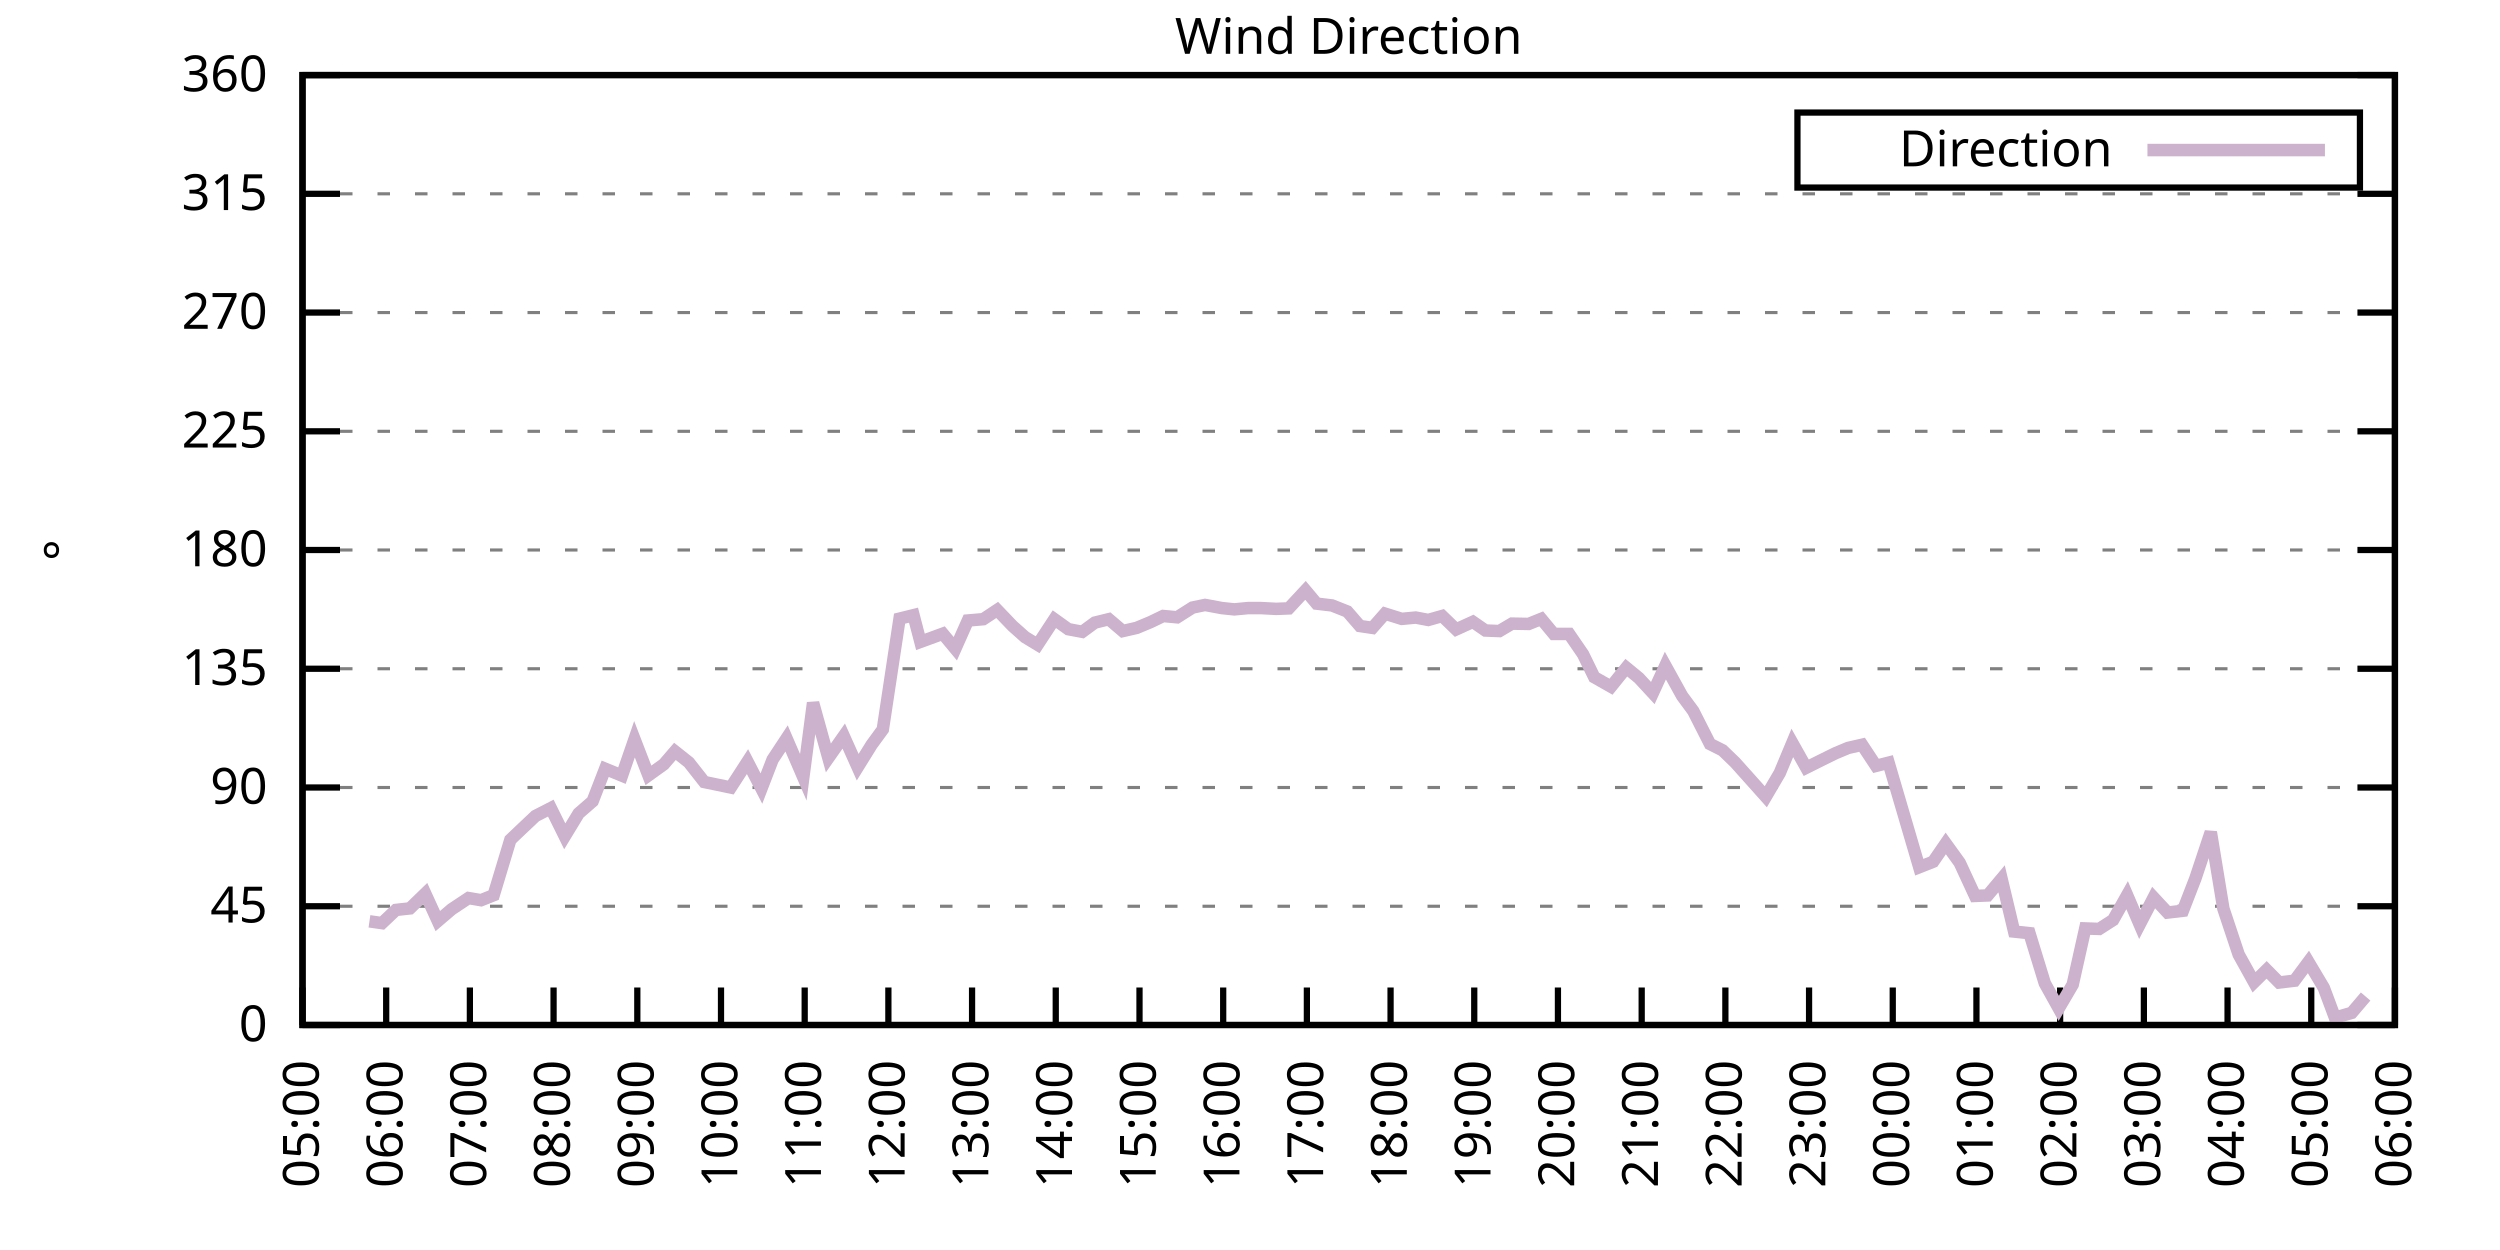
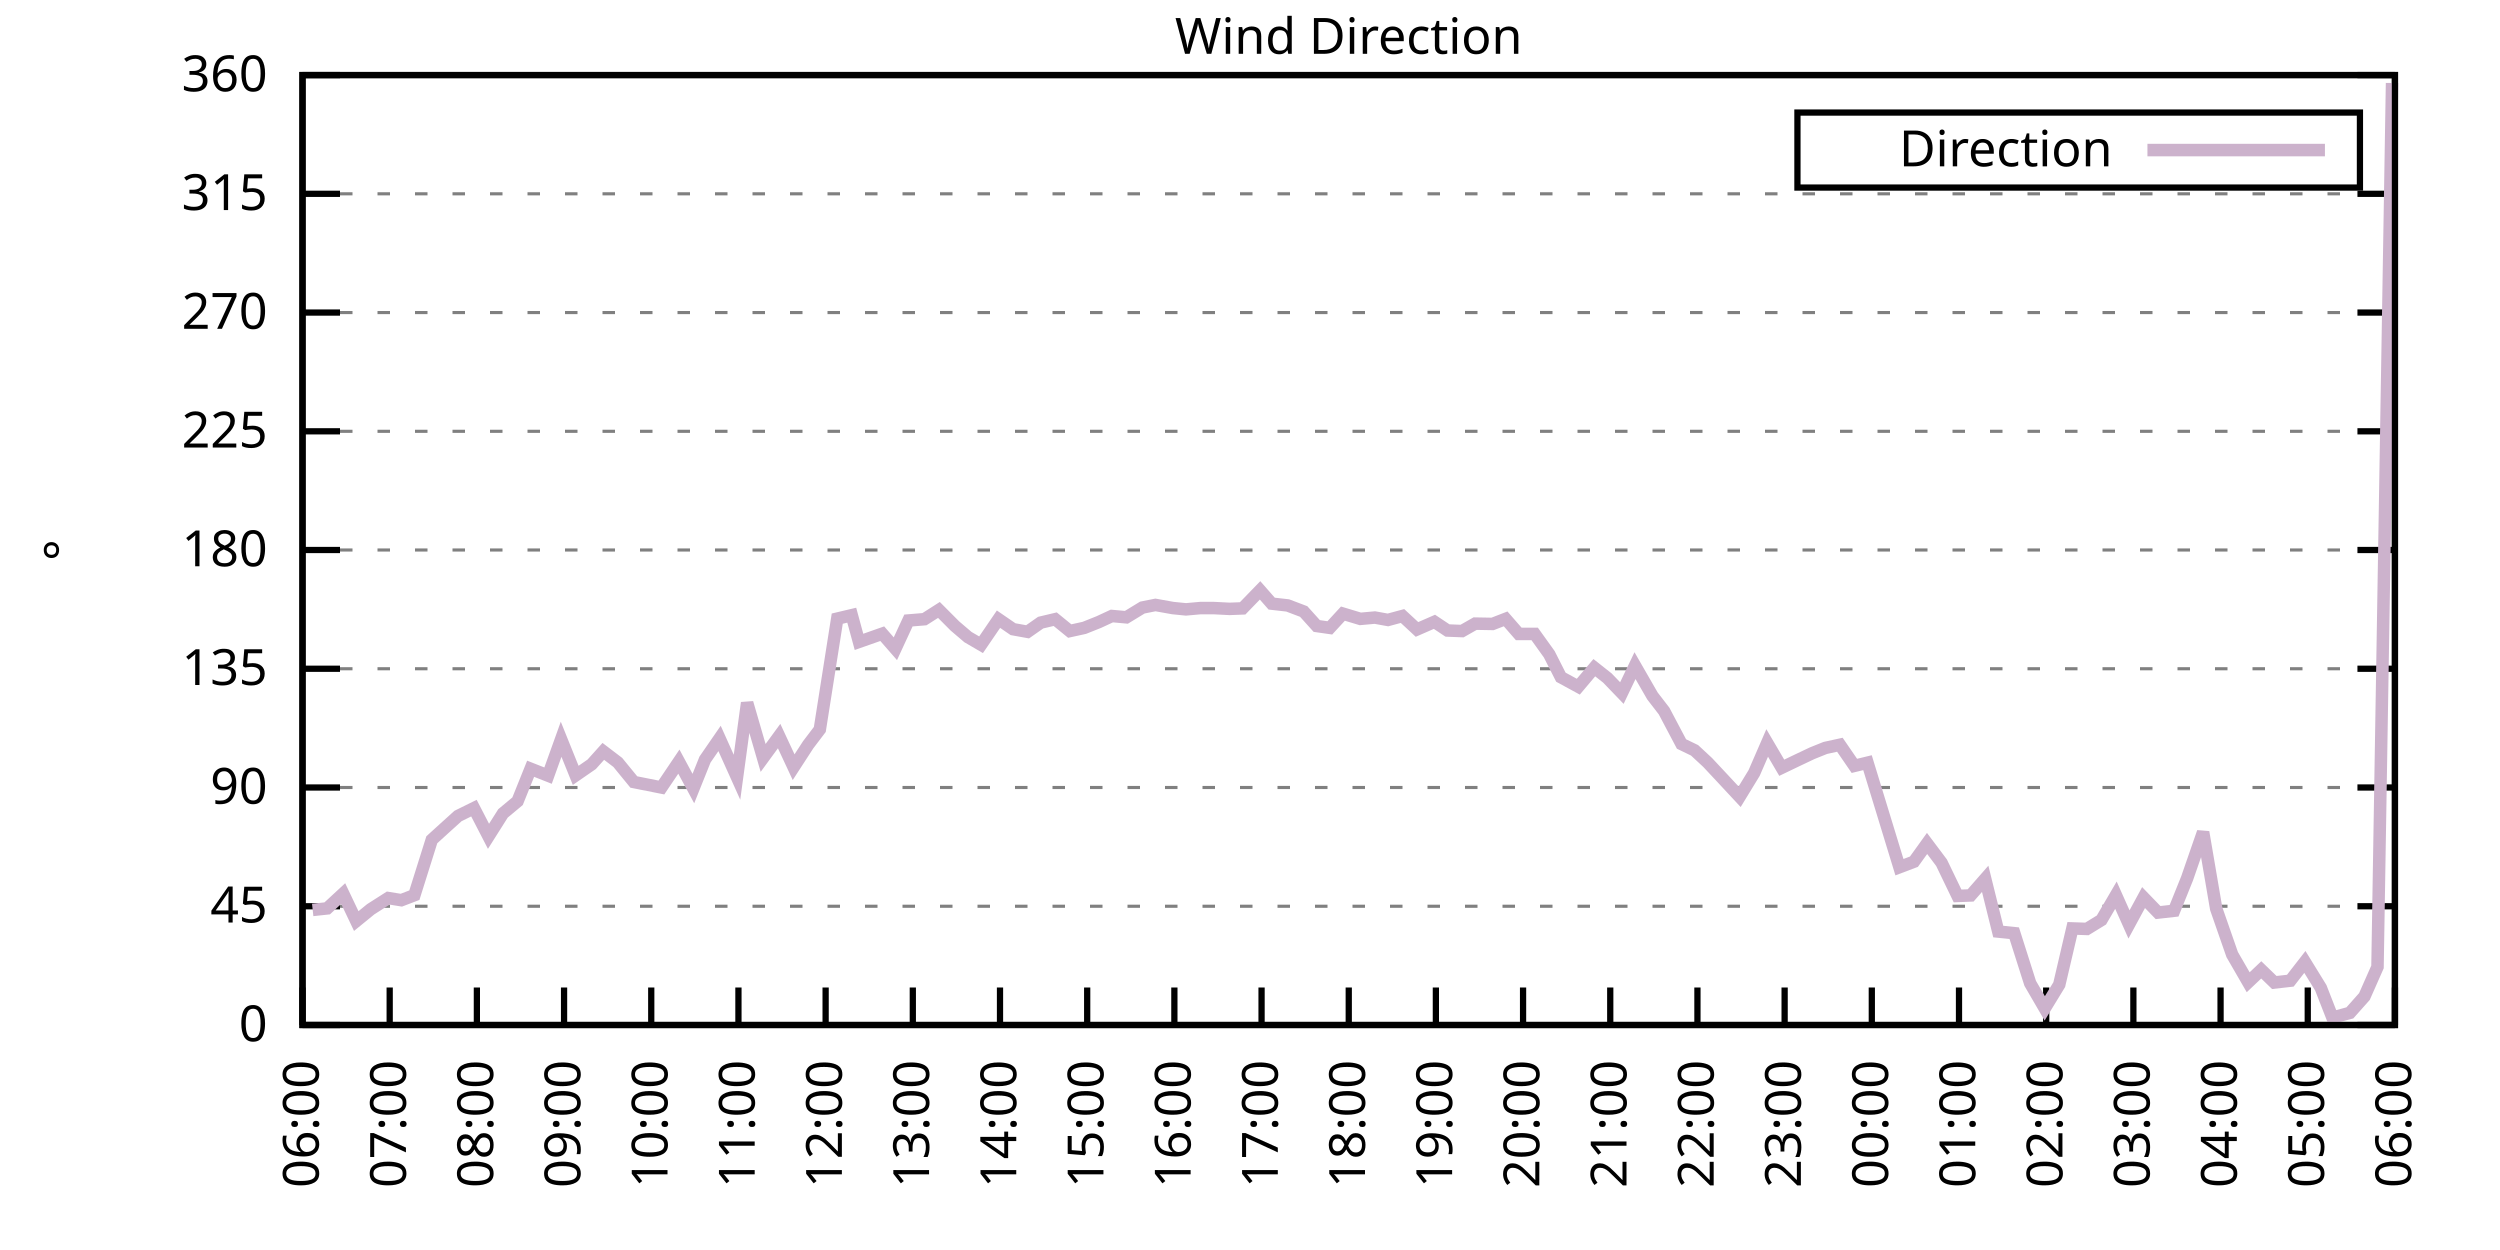
<svg xmlns="http://www.w3.org/2000/svg" xmlns:xlink="http://www.w3.org/1999/xlink" width="400" height="200" viewBox="0 0 400 200">
  <g id="gnuplot_canvas">
    <rect x="0" y="0" width="400" height="200" fill="none" />
    <defs>
      <circle id="gpDot" r="0.5" stroke-width="0.5" stroke="currentColor" />
      <path id="gpPt0" stroke-width="0.333" stroke="currentColor" d="M-1,0 h2 M0,-1 v2" />
      <path id="gpPt1" stroke-width="0.333" stroke="currentColor" d="M-1,-1 L1,1 M1,-1 L-1,1" />
      <path id="gpPt2" stroke-width="0.333" stroke="currentColor" d="M-1,0 L1,0 M0,-1 L0,1 M-1,-1 L1,1 M-1,1 L1,-1" />
      <rect id="gpPt3" stroke-width="0.333" stroke="currentColor" x="-1" y="-1" width="2" height="2" />
      <rect id="gpPt4" stroke-width="0.333" stroke="currentColor" fill="currentColor" x="-1" y="-1" width="2" height="2" />
      <circle id="gpPt5" stroke-width="0.333" stroke="currentColor" cx="0" cy="0" r="1" />
      <use xlink:href="#gpPt5" id="gpPt6" fill="currentColor" stroke="none" />
      <path id="gpPt7" stroke-width="0.333" stroke="currentColor" d="M0,-1.33 L-1.33,0.67 L1.33,0.67 z" />
      <use xlink:href="#gpPt7" id="gpPt8" fill="currentColor" stroke="none" />
      <use xlink:href="#gpPt7" id="gpPt9" stroke="currentColor" transform="rotate(180)" />
      <use xlink:href="#gpPt9" id="gpPt10" fill="currentColor" stroke="none" />
      <use xlink:href="#gpPt3" id="gpPt11" stroke="currentColor" transform="rotate(45)" />
      <use xlink:href="#gpPt11" id="gpPt12" fill="currentColor" stroke="none" />
      <path id="gpPt13" stroke-width="0.333" stroke="currentColor" d="M0,1.330 L1.265,0.411 L0.782,-1.067 L-0.782,-1.076 L-1.265,0.411 z" />
      <use xlink:href="#gpPt13" id="gpPt14" fill="currentColor" stroke="none" />
      <filter id="textbox" filterUnits="objectBoundingBox" x="0" y="0" height="1" width="1">
        <feFlood flood-color="white" flood-opacity="1" result="bgnd" />
        <feComposite in="SourceGraphic" in2="bgnd" operator="atop" />
      </filter>
      <filter id="greybox" filterUnits="objectBoundingBox" x="0" y="0" height="1" width="1">
        <feFlood flood-color="lightgrey" flood-opacity="1" result="grey" />
        <feComposite in="SourceGraphic" in2="grey" operator="atop" />
      </filter>
    </defs>
    <g fill="none" color="white" stroke="currentColor" stroke-width="1.00" stroke-linecap="butt" stroke-linejoin="miter">
</g>
    <g fill="none" color="black" stroke="currentColor" stroke-width="1.00" stroke-linecap="butt" stroke-linejoin="miter">
      <g stroke="none" shape-rendering="crispEdges">
        <polygon fill="rgb(255, 255, 255)" points="48.40,164.00 383.18,164.00 383.18,12.02 48.40,12.02 " />
      </g>
    </g>
    <g fill="none" color="black" stroke="currentColor" stroke-width="1.00" stroke-linecap="butt" stroke-linejoin="miter">
</g>
    <g fill="none" color="black" stroke="black" stroke-width="0.50" stroke-linecap="butt" stroke-linejoin="miter">
</g>
    <g fill="none" color="gray" stroke="currentColor" stroke-width="0.50" stroke-linecap="butt" stroke-linejoin="miter">
      <path stroke="gray" stroke-dasharray="2,4" class="gridline" d="M48.40,164.00 L383.19,164.00  " />
    </g>
    <g fill="none" color="gray" stroke="gray" stroke-width="1.00" stroke-linecap="butt" stroke-linejoin="miter">
</g>
    <g fill="none" color="black" stroke="currentColor" stroke-width="1.00" stroke-linecap="butt" stroke-linejoin="miter">
      <path stroke="black" d="M48.40,164.00 L54.40,164.00 M383.19,164.00 L377.19,164.00  " />
      <g transform="translate(42.80,166.60)" stroke="none" fill="black" font-family="Sans" font-size="8.00" text-anchor="end">
        <text>
          <tspan font-family="Sans"> 0</tspan>
        </text>
      </g>
    </g>
    <g fill="none" color="black" stroke="currentColor" stroke-width="1.00" stroke-linecap="butt" stroke-linejoin="miter">
</g>
    <g fill="none" color="black" stroke="black" stroke-width="0.50" stroke-linecap="butt" stroke-linejoin="miter">
</g>
    <g fill="none" color="gray" stroke="currentColor" stroke-width="0.50" stroke-linecap="butt" stroke-linejoin="miter">
      <path stroke="gray" stroke-dasharray="2,4" class="gridline" d="M48.40,145.00 L383.19,145.00  " />
    </g>
    <g fill="none" color="gray" stroke="gray" stroke-width="1.00" stroke-linecap="butt" stroke-linejoin="miter">
</g>
    <g fill="none" color="black" stroke="currentColor" stroke-width="1.00" stroke-linecap="butt" stroke-linejoin="miter">
      <path stroke="black" d="M48.40,145.00 L54.40,145.00 M383.19,145.00 L377.19,145.00  " />
      <g transform="translate(42.80,147.60)" stroke="none" fill="black" font-family="Sans" font-size="8.00" text-anchor="end">
        <text>
          <tspan font-family="Sans"> 45</tspan>
        </text>
      </g>
    </g>
    <g fill="none" color="black" stroke="currentColor" stroke-width="1.00" stroke-linecap="butt" stroke-linejoin="miter">
</g>
    <g fill="none" color="black" stroke="black" stroke-width="0.50" stroke-linecap="butt" stroke-linejoin="miter">
</g>
    <g fill="none" color="gray" stroke="currentColor" stroke-width="0.50" stroke-linecap="butt" stroke-linejoin="miter">
      <path stroke="gray" stroke-dasharray="2,4" class="gridline" d="M48.40,126.00 L383.19,126.00  " />
    </g>
    <g fill="none" color="gray" stroke="gray" stroke-width="1.00" stroke-linecap="butt" stroke-linejoin="miter">
</g>
    <g fill="none" color="black" stroke="currentColor" stroke-width="1.00" stroke-linecap="butt" stroke-linejoin="miter">
      <path stroke="black" d="M48.40,126.00 L54.40,126.00 M383.19,126.00 L377.19,126.00  " />
      <g transform="translate(42.80,128.60)" stroke="none" fill="black" font-family="Sans" font-size="8.00" text-anchor="end">
        <text>
          <tspan font-family="Sans"> 90</tspan>
        </text>
      </g>
    </g>
    <g fill="none" color="black" stroke="currentColor" stroke-width="1.00" stroke-linecap="butt" stroke-linejoin="miter">
</g>
    <g fill="none" color="black" stroke="black" stroke-width="0.50" stroke-linecap="butt" stroke-linejoin="miter">
</g>
    <g fill="none" color="gray" stroke="currentColor" stroke-width="0.50" stroke-linecap="butt" stroke-linejoin="miter">
      <path stroke="gray" stroke-dasharray="2,4" class="gridline" d="M48.40,107.00 L383.19,107.00  " />
    </g>
    <g fill="none" color="gray" stroke="gray" stroke-width="1.00" stroke-linecap="butt" stroke-linejoin="miter">
</g>
    <g fill="none" color="black" stroke="currentColor" stroke-width="1.00" stroke-linecap="butt" stroke-linejoin="miter">
      <path stroke="black" d="M48.40,107.00 L54.40,107.00 M383.19,107.00 L377.19,107.00  " />
      <g transform="translate(42.80,109.60)" stroke="none" fill="black" font-family="Sans" font-size="8.00" text-anchor="end">
        <text>
          <tspan font-family="Sans"> 135</tspan>
        </text>
      </g>
    </g>
    <g fill="none" color="black" stroke="currentColor" stroke-width="1.00" stroke-linecap="butt" stroke-linejoin="miter">
</g>
    <g fill="none" color="black" stroke="black" stroke-width="0.50" stroke-linecap="butt" stroke-linejoin="miter">
</g>
    <g fill="none" color="gray" stroke="currentColor" stroke-width="0.50" stroke-linecap="butt" stroke-linejoin="miter">
      <path stroke="gray" stroke-dasharray="2,4" class="gridline" d="M48.40,88.00 L383.19,88.00  " />
    </g>
    <g fill="none" color="gray" stroke="gray" stroke-width="1.00" stroke-linecap="butt" stroke-linejoin="miter">
</g>
    <g fill="none" color="black" stroke="currentColor" stroke-width="1.00" stroke-linecap="butt" stroke-linejoin="miter">
      <path stroke="black" d="M48.40,88.00 L54.40,88.00 M383.19,88.00 L377.19,88.00  " />
      <g transform="translate(42.80,90.60)" stroke="none" fill="black" font-family="Sans" font-size="8.00" text-anchor="end">
        <text>
          <tspan font-family="Sans"> 180</tspan>
        </text>
      </g>
    </g>
    <g fill="none" color="black" stroke="currentColor" stroke-width="1.00" stroke-linecap="butt" stroke-linejoin="miter">
</g>
    <g fill="none" color="black" stroke="black" stroke-width="0.50" stroke-linecap="butt" stroke-linejoin="miter">
</g>
    <g fill="none" color="gray" stroke="currentColor" stroke-width="0.50" stroke-linecap="butt" stroke-linejoin="miter">
      <path stroke="gray" stroke-dasharray="2,4" class="gridline" d="M48.40,69.01 L383.19,69.01  " />
    </g>
    <g fill="none" color="gray" stroke="gray" stroke-width="1.00" stroke-linecap="butt" stroke-linejoin="miter">
</g>
    <g fill="none" color="black" stroke="currentColor" stroke-width="1.00" stroke-linecap="butt" stroke-linejoin="miter">
      <path stroke="black" d="M48.40,69.01 L54.40,69.01 M383.19,69.01 L377.19,69.01  " />
      <g transform="translate(42.80,71.61)" stroke="none" fill="black" font-family="Sans" font-size="8.00" text-anchor="end">
        <text>
          <tspan font-family="Sans"> 225</tspan>
        </text>
      </g>
    </g>
    <g fill="none" color="black" stroke="currentColor" stroke-width="1.00" stroke-linecap="butt" stroke-linejoin="miter">
</g>
    <g fill="none" color="black" stroke="black" stroke-width="0.50" stroke-linecap="butt" stroke-linejoin="miter">
</g>
    <g fill="none" color="gray" stroke="currentColor" stroke-width="0.50" stroke-linecap="butt" stroke-linejoin="miter">
      <path stroke="gray" stroke-dasharray="2,4" class="gridline" d="M48.40,50.01 L383.19,50.01  " />
    </g>
    <g fill="none" color="gray" stroke="gray" stroke-width="1.00" stroke-linecap="butt" stroke-linejoin="miter">
</g>
    <g fill="none" color="black" stroke="currentColor" stroke-width="1.00" stroke-linecap="butt" stroke-linejoin="miter">
      <path stroke="black" d="M48.40,50.01 L54.40,50.01 M383.19,50.01 L377.19,50.01  " />
      <g transform="translate(42.80,52.61)" stroke="none" fill="black" font-family="Sans" font-size="8.00" text-anchor="end">
        <text>
          <tspan font-family="Sans"> 270</tspan>
        </text>
      </g>
    </g>
    <g fill="none" color="black" stroke="currentColor" stroke-width="1.00" stroke-linecap="butt" stroke-linejoin="miter">
</g>
    <g fill="none" color="black" stroke="black" stroke-width="0.50" stroke-linecap="butt" stroke-linejoin="miter">
</g>
    <g fill="none" color="gray" stroke="currentColor" stroke-width="0.50" stroke-linecap="butt" stroke-linejoin="miter">
      <path stroke="gray" stroke-dasharray="2,4" class="gridline" d="M48.40,31.01 L383.19,31.01  " />
    </g>
    <g fill="none" color="gray" stroke="gray" stroke-width="1.00" stroke-linecap="butt" stroke-linejoin="miter">
</g>
    <g fill="none" color="black" stroke="currentColor" stroke-width="1.00" stroke-linecap="butt" stroke-linejoin="miter">
      <path stroke="black" d="M48.40,31.01 L54.40,31.01 M383.19,31.01 L377.19,31.01  " />
      <g transform="translate(42.80,33.61)" stroke="none" fill="black" font-family="Sans" font-size="8.00" text-anchor="end">
        <text>
          <tspan font-family="Sans"> 315</tspan>
        </text>
      </g>
    </g>
    <g fill="none" color="black" stroke="currentColor" stroke-width="1.00" stroke-linecap="butt" stroke-linejoin="miter">
</g>
    <g fill="none" color="black" stroke="black" stroke-width="0.50" stroke-linecap="butt" stroke-linejoin="miter">
</g>
    <g fill="none" color="gray" stroke="currentColor" stroke-width="0.50" stroke-linecap="butt" stroke-linejoin="miter">
      <path stroke="gray" stroke-dasharray="2,4" class="gridline" d="M48.40,12.01 L383.19,12.01  " />
    </g>
    <g fill="none" color="gray" stroke="gray" stroke-width="1.00" stroke-linecap="butt" stroke-linejoin="miter">
</g>
    <g fill="none" color="black" stroke="currentColor" stroke-width="1.00" stroke-linecap="butt" stroke-linejoin="miter">
      <path stroke="black" d="M48.40,12.01 L54.40,12.01 M383.19,12.01 L377.19,12.01  " />
      <g transform="translate(42.80,14.61)" stroke="none" fill="black" font-family="Sans" font-size="8.00" text-anchor="end">
        <text>
          <tspan font-family="Sans"> 360</tspan>
        </text>
      </g>
    </g>
    <g fill="none" color="black" stroke="currentColor" stroke-width="1.00" stroke-linecap="butt" stroke-linejoin="miter">
      <path stroke="black" d="M48.40,164.00 L48.40,158.00  " />
      <g transform="translate(51.00,169.60) rotate(270.00)" stroke="none" fill="black" font-family="Sans" font-size="8.00" text-anchor="end">
        <text>
-           <tspan font-family="Sans">05:00</tspan>
-         </text>
-       </g>
-     </g>
-     <g fill="none" color="black" stroke="currentColor" stroke-width="1.00" stroke-linecap="butt" stroke-linejoin="miter">
-       <path stroke="black" d="M61.79,164.00 L61.79,158.00  " />
-       <g transform="translate(64.39,169.60) rotate(270.00)" stroke="none" fill="black" font-family="Sans" font-size="8.00" text-anchor="end">
-         <text>
          <tspan font-family="Sans">06:00</tspan>
        </text>
      </g>
    </g>
    <g fill="none" color="black" stroke="currentColor" stroke-width="1.00" stroke-linecap="butt" stroke-linejoin="miter">
-       <path stroke="black" d="M75.18,164.00 L75.18,158.00  " />
-       <g transform="translate(77.78,169.60) rotate(270.00)" stroke="none" fill="black" font-family="Sans" font-size="8.00" text-anchor="end">
+       <path stroke="black" d="M62.35,164.00 L62.35,158.00  " />
+       <g transform="translate(64.95,169.60) rotate(270.00)" stroke="none" fill="black" font-family="Sans" font-size="8.00" text-anchor="end">
        <text>
          <tspan font-family="Sans">07:00</tspan>
        </text>
      </g>
    </g>
    <g fill="none" color="black" stroke="currentColor" stroke-width="1.00" stroke-linecap="butt" stroke-linejoin="miter">
-       <path stroke="black" d="M88.57,164.00 L88.57,158.00  " />
-       <g transform="translate(91.17,169.60) rotate(270.00)" stroke="none" fill="black" font-family="Sans" font-size="8.00" text-anchor="end">
+       <path stroke="black" d="M76.30,164.00 L76.30,158.00  " />
+       <g transform="translate(78.90,169.60) rotate(270.00)" stroke="none" fill="black" font-family="Sans" font-size="8.00" text-anchor="end">
        <text>
          <tspan font-family="Sans">08:00</tspan>
        </text>
      </g>
    </g>
    <g fill="none" color="black" stroke="currentColor" stroke-width="1.00" stroke-linecap="butt" stroke-linejoin="miter">
-       <path stroke="black" d="M101.97,164.00 L101.97,158.00  " />
-       <g transform="translate(104.57,169.60) rotate(270.00)" stroke="none" fill="black" font-family="Sans" font-size="8.00" text-anchor="end">
+       <path stroke="black" d="M90.25,164.00 L90.25,158.00  " />
+       <g transform="translate(92.85,169.60) rotate(270.00)" stroke="none" fill="black" font-family="Sans" font-size="8.00" text-anchor="end">
        <text>
          <tspan font-family="Sans">09:00</tspan>
        </text>
      </g>
    </g>
    <g fill="none" color="black" stroke="currentColor" stroke-width="1.00" stroke-linecap="butt" stroke-linejoin="miter">
-       <path stroke="black" d="M115.36,164.00 L115.36,158.00  " />
-       <g transform="translate(117.96,169.60) rotate(270.00)" stroke="none" fill="black" font-family="Sans" font-size="8.00" text-anchor="end">
+       <path stroke="black" d="M104.20,164.00 L104.20,158.00  " />
+       <g transform="translate(106.80,169.60) rotate(270.00)" stroke="none" fill="black" font-family="Sans" font-size="8.00" text-anchor="end">
        <text>
          <tspan font-family="Sans">10:00</tspan>
        </text>
      </g>
    </g>
    <g fill="none" color="black" stroke="currentColor" stroke-width="1.00" stroke-linecap="butt" stroke-linejoin="miter">
-       <path stroke="black" d="M128.75,164.00 L128.75,158.00  " />
-       <g transform="translate(131.35,169.60) rotate(270.00)" stroke="none" fill="black" font-family="Sans" font-size="8.00" text-anchor="end">
+       <path stroke="black" d="M118.15,164.00 L118.15,158.00  " />
+       <g transform="translate(120.75,169.60) rotate(270.00)" stroke="none" fill="black" font-family="Sans" font-size="8.00" text-anchor="end">
        <text>
          <tspan font-family="Sans">11:00</tspan>
        </text>
      </g>
    </g>
    <g fill="none" color="black" stroke="currentColor" stroke-width="1.00" stroke-linecap="butt" stroke-linejoin="miter">
-       <path stroke="black" d="M142.14,164.00 L142.14,158.00  " />
-       <g transform="translate(144.74,169.60) rotate(270.00)" stroke="none" fill="black" font-family="Sans" font-size="8.00" text-anchor="end">
+       <path stroke="black" d="M132.10,164.00 L132.10,158.00  " />
+       <g transform="translate(134.70,169.60) rotate(270.00)" stroke="none" fill="black" font-family="Sans" font-size="8.00" text-anchor="end">
        <text>
          <tspan font-family="Sans">12:00</tspan>
        </text>
      </g>
    </g>
    <g fill="none" color="black" stroke="currentColor" stroke-width="1.00" stroke-linecap="butt" stroke-linejoin="miter">
-       <path stroke="black" d="M155.53,164.00 L155.53,158.00  " />
-       <g transform="translate(158.13,169.60) rotate(270.00)" stroke="none" fill="black" font-family="Sans" font-size="8.00" text-anchor="end">
+       <path stroke="black" d="M146.05,164.00 L146.05,158.00  " />
+       <g transform="translate(148.65,169.60) rotate(270.00)" stroke="none" fill="black" font-family="Sans" font-size="8.00" text-anchor="end">
        <text>
          <tspan font-family="Sans">13:00</tspan>
        </text>
      </g>
    </g>
    <g fill="none" color="black" stroke="currentColor" stroke-width="1.00" stroke-linecap="butt" stroke-linejoin="miter">
-       <path stroke="black" d="M168.92,164.00 L168.92,158.00  " />
-       <g transform="translate(171.52,169.60) rotate(270.00)" stroke="none" fill="black" font-family="Sans" font-size="8.00" text-anchor="end">
+       <path stroke="black" d="M160.00,164.00 L160.00,158.00  " />
+       <g transform="translate(162.60,169.60) rotate(270.00)" stroke="none" fill="black" font-family="Sans" font-size="8.00" text-anchor="end">
        <text>
          <tspan font-family="Sans">14:00</tspan>
        </text>
      </g>
    </g>
    <g fill="none" color="black" stroke="currentColor" stroke-width="1.00" stroke-linecap="butt" stroke-linejoin="miter">
-       <path stroke="black" d="M182.32,164.00 L182.32,158.00  " />
-       <g transform="translate(184.92,169.60) rotate(270.00)" stroke="none" fill="black" font-family="Sans" font-size="8.00" text-anchor="end">
+       <path stroke="black" d="M173.95,164.00 L173.95,158.00  " />
+       <g transform="translate(176.55,169.60) rotate(270.00)" stroke="none" fill="black" font-family="Sans" font-size="8.00" text-anchor="end">
        <text>
          <tspan font-family="Sans">15:00</tspan>
        </text>
      </g>
    </g>
    <g fill="none" color="black" stroke="currentColor" stroke-width="1.00" stroke-linecap="butt" stroke-linejoin="miter">
-       <path stroke="black" d="M195.71,164.00 L195.71,158.00  " />
-       <g transform="translate(198.31,169.60) rotate(270.00)" stroke="none" fill="black" font-family="Sans" font-size="8.00" text-anchor="end">
+       <path stroke="black" d="M187.90,164.00 L187.90,158.00  " />
+       <g transform="translate(190.50,169.60) rotate(270.00)" stroke="none" fill="black" font-family="Sans" font-size="8.00" text-anchor="end">
        <text>
          <tspan font-family="Sans">16:00</tspan>
        </text>
      </g>
    </g>
    <g fill="none" color="black" stroke="currentColor" stroke-width="1.00" stroke-linecap="butt" stroke-linejoin="miter">
-       <path stroke="black" d="M209.10,164.00 L209.10,158.00  " />
-       <g transform="translate(211.70,169.60) rotate(270.00)" stroke="none" fill="black" font-family="Sans" font-size="8.00" text-anchor="end">
+       <path stroke="black" d="M201.85,164.00 L201.85,158.00  " />
+       <g transform="translate(204.45,169.60) rotate(270.00)" stroke="none" fill="black" font-family="Sans" font-size="8.00" text-anchor="end">
        <text>
          <tspan font-family="Sans">17:00</tspan>
        </text>
      </g>
    </g>
    <g fill="none" color="black" stroke="currentColor" stroke-width="1.00" stroke-linecap="butt" stroke-linejoin="miter">
-       <path stroke="black" d="M222.49,164.00 L222.49,158.00  " />
-       <g transform="translate(225.09,169.60) rotate(270.00)" stroke="none" fill="black" font-family="Sans" font-size="8.00" text-anchor="end">
+       <path stroke="black" d="M215.80,164.00 L215.80,158.00  " />
+       <g transform="translate(218.40,169.60) rotate(270.00)" stroke="none" fill="black" font-family="Sans" font-size="8.00" text-anchor="end">
        <text>
          <tspan font-family="Sans">18:00</tspan>
        </text>
      </g>
    </g>
    <g fill="none" color="black" stroke="currentColor" stroke-width="1.00" stroke-linecap="butt" stroke-linejoin="miter">
-       <path stroke="black" d="M235.88,164.00 L235.88,158.00  " />
-       <g transform="translate(238.48,169.60) rotate(270.00)" stroke="none" fill="black" font-family="Sans" font-size="8.00" text-anchor="end">
+       <path stroke="black" d="M229.74,164.00 L229.74,158.00  " />
+       <g transform="translate(232.34,169.60) rotate(270.00)" stroke="none" fill="black" font-family="Sans" font-size="8.00" text-anchor="end">
        <text>
          <tspan font-family="Sans">19:00</tspan>
        </text>
      </g>
    </g>
    <g fill="none" color="black" stroke="currentColor" stroke-width="1.00" stroke-linecap="butt" stroke-linejoin="miter">
-       <path stroke="black" d="M249.27,164.00 L249.27,158.00  " />
-       <g transform="translate(251.87,169.60) rotate(270.00)" stroke="none" fill="black" font-family="Sans" font-size="8.00" text-anchor="end">
+       <path stroke="black" d="M243.69,164.00 L243.69,158.00  " />
+       <g transform="translate(246.29,169.60) rotate(270.00)" stroke="none" fill="black" font-family="Sans" font-size="8.00" text-anchor="end">
        <text>
          <tspan font-family="Sans">20:00</tspan>
        </text>
      </g>
    </g>
    <g fill="none" color="black" stroke="currentColor" stroke-width="1.00" stroke-linecap="butt" stroke-linejoin="miter">
-       <path stroke="black" d="M262.67,164.00 L262.67,158.00  " />
-       <g transform="translate(265.27,169.60) rotate(270.00)" stroke="none" fill="black" font-family="Sans" font-size="8.00" text-anchor="end">
+       <path stroke="black" d="M257.64,164.00 L257.64,158.00  " />
+       <g transform="translate(260.24,169.60) rotate(270.00)" stroke="none" fill="black" font-family="Sans" font-size="8.00" text-anchor="end">
        <text>
          <tspan font-family="Sans">21:00</tspan>
        </text>
      </g>
    </g>
    <g fill="none" color="black" stroke="currentColor" stroke-width="1.00" stroke-linecap="butt" stroke-linejoin="miter">
-       <path stroke="black" d="M276.06,164.00 L276.06,158.00  " />
-       <g transform="translate(278.66,169.60) rotate(270.00)" stroke="none" fill="black" font-family="Sans" font-size="8.00" text-anchor="end">
+       <path stroke="black" d="M271.59,164.00 L271.59,158.00  " />
+       <g transform="translate(274.19,169.60) rotate(270.00)" stroke="none" fill="black" font-family="Sans" font-size="8.00" text-anchor="end">
        <text>
          <tspan font-family="Sans">22:00</tspan>
        </text>
      </g>
    </g>
    <g fill="none" color="black" stroke="currentColor" stroke-width="1.00" stroke-linecap="butt" stroke-linejoin="miter">
-       <path stroke="black" d="M289.45,164.00 L289.45,158.00  " />
-       <g transform="translate(292.05,169.60) rotate(270.00)" stroke="none" fill="black" font-family="Sans" font-size="8.00" text-anchor="end">
+       <path stroke="black" d="M285.54,164.00 L285.54,158.00  " />
+       <g transform="translate(288.14,169.60) rotate(270.00)" stroke="none" fill="black" font-family="Sans" font-size="8.00" text-anchor="end">
        <text>
          <tspan font-family="Sans">23:00</tspan>
        </text>
      </g>
    </g>
    <g fill="none" color="black" stroke="currentColor" stroke-width="1.00" stroke-linecap="butt" stroke-linejoin="miter">
-       <path stroke="black" d="M302.84,164.00 L302.84,158.00  " />
-       <g transform="translate(305.44,169.60) rotate(270.00)" stroke="none" fill="black" font-family="Sans" font-size="8.00" text-anchor="end">
+       <path stroke="black" d="M299.49,164.00 L299.49,158.00  " />
+       <g transform="translate(302.09,169.60) rotate(270.00)" stroke="none" fill="black" font-family="Sans" font-size="8.00" text-anchor="end">
        <text>
          <tspan font-family="Sans">00:00</tspan>
        </text>
      </g>
    </g>
    <g fill="none" color="black" stroke="currentColor" stroke-width="1.00" stroke-linecap="butt" stroke-linejoin="miter">
-       <path stroke="black" d="M316.23,164.00 L316.23,158.00  " />
-       <g transform="translate(318.83,169.60) rotate(270.00)" stroke="none" fill="black" font-family="Sans" font-size="8.00" text-anchor="end">
+       <path stroke="black" d="M313.44,164.00 L313.44,158.00  " />
+       <g transform="translate(316.04,169.60) rotate(270.00)" stroke="none" fill="black" font-family="Sans" font-size="8.00" text-anchor="end">
        <text>
          <tspan font-family="Sans">01:00</tspan>
        </text>
      </g>
    </g>
    <g fill="none" color="black" stroke="currentColor" stroke-width="1.00" stroke-linecap="butt" stroke-linejoin="miter">
-       <path stroke="black" d="M329.62,164.00 L329.62,158.00  " />
-       <g transform="translate(332.22,169.60) rotate(270.00)" stroke="none" fill="black" font-family="Sans" font-size="8.00" text-anchor="end">
+       <path stroke="black" d="M327.39,164.00 L327.39,158.00  " />
+       <g transform="translate(329.99,169.60) rotate(270.00)" stroke="none" fill="black" font-family="Sans" font-size="8.00" text-anchor="end">
        <text>
          <tspan font-family="Sans">02:00</tspan>
        </text>
      </g>
    </g>
    <g fill="none" color="black" stroke="currentColor" stroke-width="1.00" stroke-linecap="butt" stroke-linejoin="miter">
-       <path stroke="black" d="M343.02,164.00 L343.02,158.00  " />
-       <g transform="translate(345.62,169.60) rotate(270.00)" stroke="none" fill="black" font-family="Sans" font-size="8.00" text-anchor="end">
+       <path stroke="black" d="M341.34,164.00 L341.34,158.00  " />
+       <g transform="translate(343.94,169.60) rotate(270.00)" stroke="none" fill="black" font-family="Sans" font-size="8.00" text-anchor="end">
        <text>
          <tspan font-family="Sans">03:00</tspan>
        </text>
      </g>
    </g>
    <g fill="none" color="black" stroke="currentColor" stroke-width="1.00" stroke-linecap="butt" stroke-linejoin="miter">
-       <path stroke="black" d="M356.41,164.00 L356.41,158.00  " />
-       <g transform="translate(359.01,169.60) rotate(270.00)" stroke="none" fill="black" font-family="Sans" font-size="8.00" text-anchor="end">
+       <path stroke="black" d="M355.29,164.00 L355.29,158.00  " />
+       <g transform="translate(357.89,169.60) rotate(270.00)" stroke="none" fill="black" font-family="Sans" font-size="8.00" text-anchor="end">
        <text>
          <tspan font-family="Sans">04:00</tspan>
        </text>
      </g>
    </g>
    <g fill="none" color="black" stroke="currentColor" stroke-width="1.00" stroke-linecap="butt" stroke-linejoin="miter">
-       <path stroke="black" d="M369.80,164.00 L369.80,158.00  " />
-       <g transform="translate(372.40,169.60) rotate(270.00)" stroke="none" fill="black" font-family="Sans" font-size="8.00" text-anchor="end">
+       <path stroke="black" d="M369.24,164.00 L369.24,158.00  " />
+       <g transform="translate(371.84,169.60) rotate(270.00)" stroke="none" fill="black" font-family="Sans" font-size="8.00" text-anchor="end">
        <text>
          <tspan font-family="Sans">05:00</tspan>
        </text>
      </g>
    </g>
    <g fill="none" color="black" stroke="currentColor" stroke-width="1.00" stroke-linecap="butt" stroke-linejoin="miter">
      <path stroke="black" d="M383.19,164.00 L383.19,158.00  " />
      <g transform="translate(385.79,169.60) rotate(270.00)" stroke="none" fill="black" font-family="Sans" font-size="8.00" text-anchor="end">
        <text>
          <tspan font-family="Sans">06:00</tspan>
        </text>
      </g>
    </g>
    <g fill="none" color="black" stroke="currentColor" stroke-width="1.00" stroke-linecap="butt" stroke-linejoin="miter">
</g>
    <g fill="none" color="black" stroke="currentColor" stroke-width="1.00" stroke-linecap="butt" stroke-linejoin="miter">
      <path stroke="black" d="M48.40,12.01 L48.40,164.00 L383.19,164.00 L383.19,12.01 L48.40,12.01 Z  " />
    </g>
    <g fill="none" color="black" stroke="currentColor" stroke-width="1.00" stroke-linecap="butt" stroke-linejoin="miter">
</g>
    <g fill="none" color="black" stroke="currentColor" stroke-width="1.00" stroke-linecap="butt" stroke-linejoin="miter">
      <path stroke="black" d="M287.59,30.01 L287.59,18.01 L377.59,18.01 L377.59,30.01 L287.59,30.01 Z  " />
    </g>
    <g id="Wind_direction_plot_1">
      <g fill="none" color="white" stroke="black" stroke-width="2.00" stroke-linecap="butt" stroke-linejoin="miter">
</g>
      <g fill="none" color="black" stroke="currentColor" stroke-width="2.00" stroke-linecap="butt" stroke-linejoin="miter">
        <g transform="translate(337.99,26.61)" stroke="none" fill="black" font-family="Sans" font-size="8.00" text-anchor="end">
          <text>
            <tspan font-family="Sans">Direction</tspan>
          </text>
        </g>
      </g>
      <g fill="none" color="black" stroke="currentColor" stroke-width="2.00" stroke-linecap="butt" stroke-linejoin="miter">
-         <path stroke="rgb(204, 178, 204)" d="M343.59,24.01 L371.99,24.01 M59.11,147.41 L61.12,147.70 L63.35,145.59 L65.59,145.34 L68.04,142.97 L70.05,147.37   L72.28,145.47 L74.96,143.69 L76.97,144.03 L78.98,143.23 L81.66,134.36 L83.66,132.46 L85.67,130.56 L88.13,129.30   L90.36,133.81 L92.59,130.14 L94.82,128.20 L96.83,123.00 L99.51,124.10 L101.52,118.28 L103.75,124.06 L106.21,122.29   L107.99,120.22 L110.22,121.99 L112.68,125.12 L116.92,126.00 L119.60,121.86 L121.83,126.17 L123.62,121.53 L125.85,118.15   L128.53,124.36 L130.09,112.45 L132.54,121.27 L135.00,117.77 L137.23,122.75 L139.46,119.16 L141.25,116.71 L143.93,98.98   L146.16,98.43 L147.27,102.70 L150.85,101.39 L152.85,103.80 L154.86,99.28 L157.32,99.07 L159.55,97.59 L162.01,100.16   L164.01,101.94 L166.02,103.16 L168.70,99.07 L170.93,100.67 L173.17,101.09 L175.17,99.62 L177.41,99.07 L179.64,100.97   L181.87,100.46 L184.10,99.53 L186.11,98.56 L188.34,98.77 L190.80,97.21 L192.81,96.79 L195.48,97.29 L197.49,97.50   L199.73,97.29 L201.73,97.29 L204.19,97.42 L206.20,97.34 L208.88,94.46 L210.66,96.58 L213.12,96.87 L215.57,97.84   L217.58,100.16 L219.59,100.46 L221.60,98.18 L224.28,99.02 L226.51,98.81 L228.52,99.19 L230.75,98.56 L232.98,100.71   L235.66,99.49 L237.67,100.88 L239.90,100.97 L241.91,99.78 L244.59,99.83 L246.60,99.02 L248.60,101.43 L251.06,101.43   L253.29,104.68 L255.08,108.35 L257.76,109.87 L260.21,106.83 L262.22,108.48 L264.45,110.89 L266.46,106.50 L269.14,111.35   L270.92,113.76 L273.60,119.04 L275.61,120.05 L277.62,121.99 L279.85,124.48 L282.53,127.48 L284.76,123.68 L286.77,118.87   L289.00,122.84 L291.46,121.61 L293.69,120.51 L295.70,119.67 L297.93,119.16 L300.16,122.54 L302.17,122.03 L307.08,138.75   L309.31,137.87 L311.32,134.95 L313.55,138.04 L316.01,143.35 L318.02,143.27 L320.25,140.61 L322.26,149.05 L324.71,149.31   L327.17,157.33 L329.40,161.34 L331.63,157.54 L333.64,148.55 L335.87,148.63 L338.10,147.20 L340.34,143.23 L342.35,147.91   L344.58,143.61 L346.81,146.01 L349.26,145.72 L351.27,140.53 L353.73,133.14 L355.74,145.38 L358.19,152.73 L360.65,157.16   L362.66,155.18 L364.66,157.20 L367.12,156.91 L369.35,153.91 L371.81,158.05 L373.59,162.82 L376.27,162.06 L378.50,159.44    " />
+         <path stroke="rgb(204, 178, 204)" d="M343.59,24.01 L371.99,24.01 M50.03,145.59 L52.35,145.34 L54.91,142.97 L57.00,147.37 L59.33,145.47 L62.12,143.69   L64.21,144.03 L66.30,143.23 L69.09,134.36 L71.18,132.46 L73.28,130.56 L75.83,129.30 L78.16,133.81 L80.48,130.14   L82.81,128.20 L84.90,123.00 L87.69,124.10 L89.78,118.28 L92.11,124.06 L94.67,122.29 L96.53,120.22 L98.85,121.99   L101.41,125.12 L105.83,126.00 L108.62,121.86 L110.94,126.17 L112.80,121.53 L115.13,118.15 L117.92,124.36 L119.54,112.45   L122.10,121.27 L124.66,117.77 L126.98,122.75 L129.31,119.16 L131.17,116.71 L133.96,98.98 L136.28,98.43 L137.44,102.70   L141.16,101.39 L143.26,103.80 L145.35,99.28 L147.91,99.07 L150.23,97.59 L152.79,100.16 L154.88,101.94 L156.97,103.16   L159.76,99.07 L162.09,100.67 L164.41,101.09 L166.51,99.62 L168.83,99.07 L171.16,100.97 L173.48,100.46 L175.81,99.53   L177.90,98.56 L180.22,98.77 L182.78,97.21 L184.87,96.79 L187.66,97.29 L189.76,97.50 L192.08,97.29 L194.17,97.29   L196.73,97.42 L198.82,97.34 L201.61,94.46 L203.47,96.58 L206.03,96.87 L208.59,97.84 L210.68,100.16 L212.77,100.46   L214.87,98.18 L217.65,99.02 L219.98,98.81 L222.07,99.19 L224.40,98.56 L226.72,100.71 L229.51,99.49 L231.60,100.88   L233.93,100.97 L236.02,99.78 L238.81,99.83 L240.90,99.02 L243.00,101.43 L245.55,101.43 L247.88,104.68 L249.74,108.35   L252.53,109.87 L255.09,106.83 L257.18,108.48 L259.50,110.89 L261.60,106.50 L264.39,111.35 L266.25,113.76 L269.04,119.04   L271.13,120.05 L273.22,121.99 L275.55,124.48 L278.34,127.48 L280.66,123.68 L282.75,118.87 L285.08,122.84 L287.64,121.61   L289.96,120.51 L292.05,119.67 L294.38,119.16 L296.70,122.54 L298.80,122.03 L303.91,138.75 L306.23,137.87 L308.33,134.95   L310.65,138.04 L313.21,143.35 L315.30,143.27 L317.63,140.61 L319.72,149.05 L322.28,149.31 L324.83,157.33 L327.16,161.34   L329.48,157.54 L331.58,148.55 L333.90,148.63 L336.23,147.20 L338.55,143.23 L340.64,147.91 L342.97,143.61 L345.29,146.01   L347.85,145.72 L349.94,140.53 L352.50,133.14 L354.59,145.38 L357.15,152.73 L359.71,157.16 L361.80,155.18 L363.89,157.20   L366.45,156.91 L368.78,153.91 L371.33,158.05 L373.19,162.82 L375.98,162.06 L378.31,159.44 L380.40,154.71 L382.73,13.28    " />
      </g>
    </g>
    <g fill="none" color="black" stroke="currentColor" stroke-width="2.00" stroke-linecap="butt" stroke-linejoin="miter">
</g>
    <g fill="none" color="black" stroke="black" stroke-width="1.00" stroke-linecap="butt" stroke-linejoin="miter">
</g>
    <g fill="none" color="black" stroke="currentColor" stroke-width="1.00" stroke-linecap="butt" stroke-linejoin="miter">
      <path stroke="black" d="M48.40,12.01 L48.40,164.00 L383.19,164.00 L383.19,12.01 L48.40,12.01 Z  " />
      <g transform="translate(12.80,88.01) rotate(270.00)" stroke="none" fill="black" font-family="Sans" font-size="8.00" text-anchor="middle">
        <text>
          <tspan font-family="Sans">°</tspan>
        </text>
      </g>
    </g>
    <g fill="none" color="black" stroke="currentColor" stroke-width="1.00" stroke-linecap="butt" stroke-linejoin="miter">
</g>
    <g fill="none" color="black" stroke="currentColor" stroke-width="1.00" stroke-linecap="butt" stroke-linejoin="miter">
      <g transform="translate(215.79,8.61)" stroke="none" fill="black" font-family="Sans" font-size="8.00" text-anchor="middle">
        <text>
          <tspan font-family="Sans">Wind Direction</tspan>
        </text>
      </g>
    </g>
    <g fill="none" color="black" stroke="currentColor" stroke-width="1.00" stroke-linecap="butt" stroke-linejoin="miter">
</g>
  </g>
</svg>
